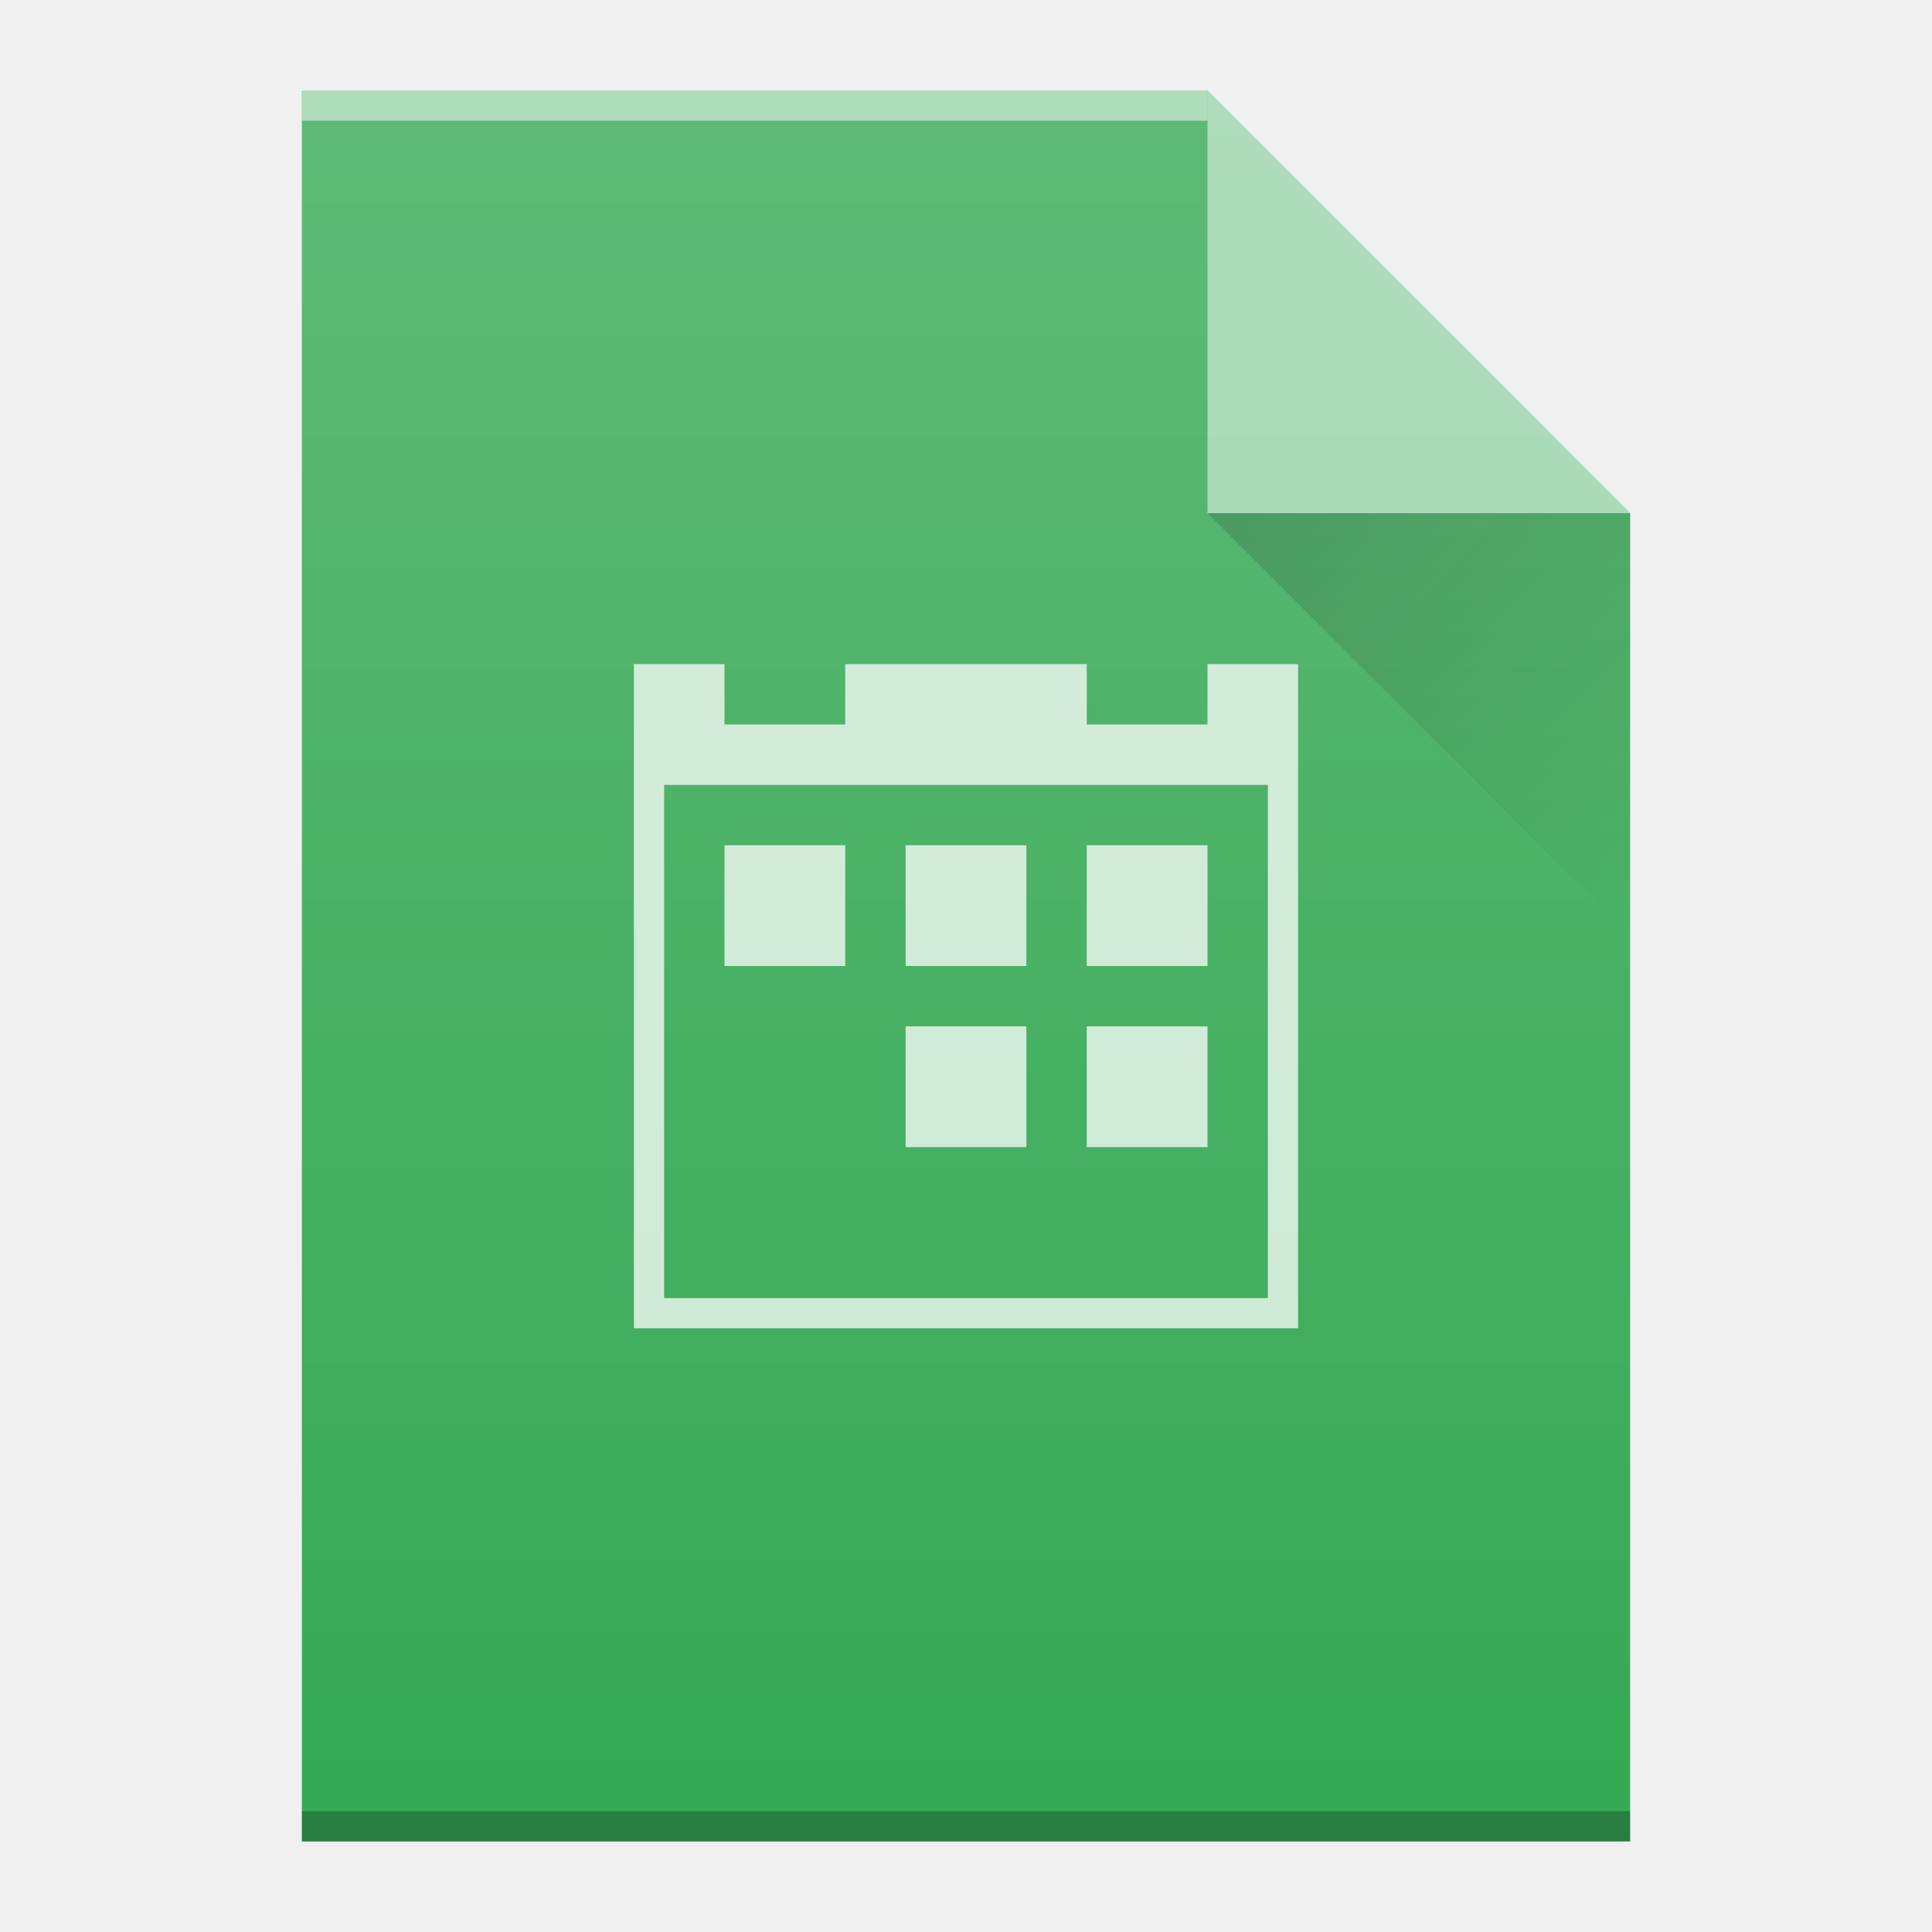
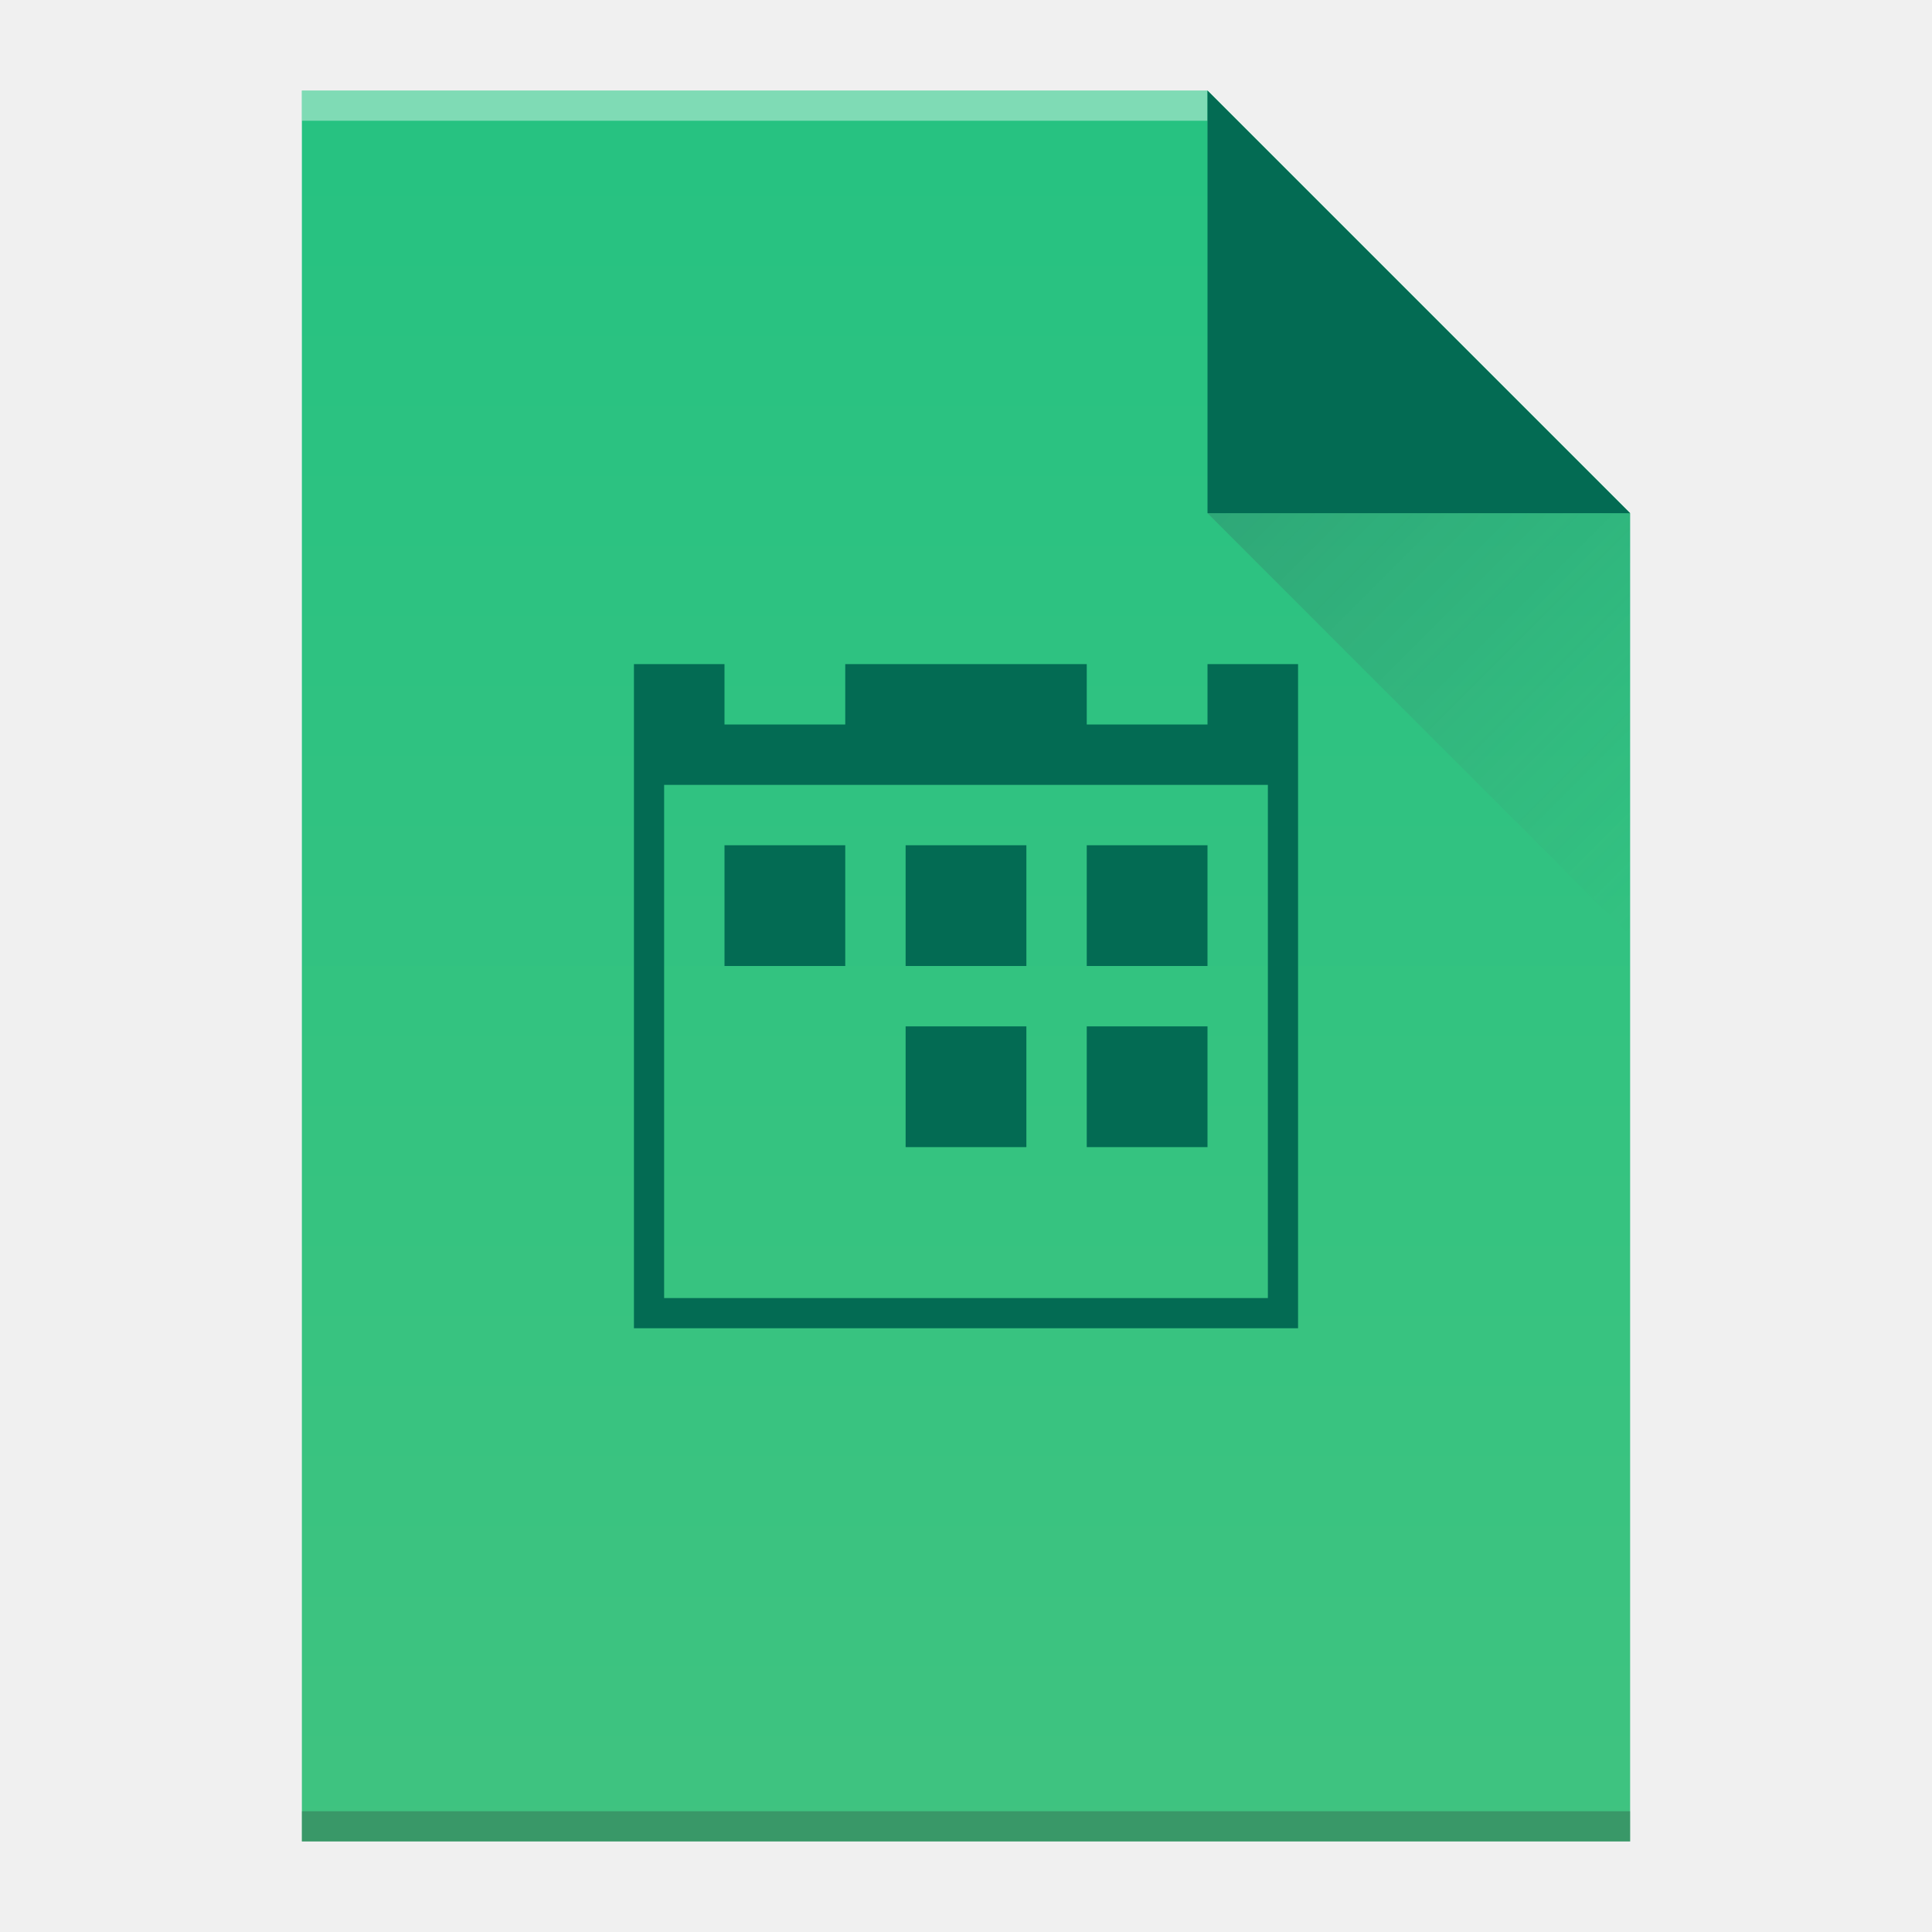
- <svg xmlns="http://www.w3.org/2000/svg" xmlns:xlink="http://www.w3.org/1999/xlink" width="64" viewBox="0 0 64 64" height="64" id="svg2" version="1.1">
-   <defs id="defs4">
+ <svg xmlns="http://www.w3.org/2000/svg" width="64" viewBox="0 0 64 64" height="64">
+   <defs>
    <linearGradient id="a" y1="61" y2="3" x2="0" gradientUnits="userSpaceOnUse" gradientTransform="matrix(1 0 0-1 0 64)">
-       <stop stop-color="#26c281" id="stop7" />
-       <stop offset="1" stop-color="#3fc380" id="stop9" />
+       <stop stop-color="#26c281" />
+       <stop offset="1" stop-color="#3fc380" />
    </linearGradient>
    <linearGradient id="b" y1="61" y2="47" x2="0" gradientUnits="userSpaceOnUse" gradientTransform="matrix(1 0 0-1 0 64)">
-       <stop stop-color="#036b53" id="stop12" />
-       <stop offset="1" stop-color="#036b53" id="stop14" />
+       <stop stop-color="#036b53" />
+       <stop offset="1" stop-color="#036b53" />
    </linearGradient>
    <linearGradient id="c" y1="17" x1="40" y2="31" x2="54" gradientUnits="userSpaceOnUse">
-       <stop stop-color="#383e51" id="stop17" />
-       <stop offset="1" stop-color="#655c6f" stop-opacity="0" id="stop19" />
+       <stop stop-color="#383e51" />
+       <stop offset="1" stop-color="#655c6f" stop-opacity="0" />
    </linearGradient>
-     <linearGradient x2="54" gradientUnits="userSpaceOnUse" y2="31" x1="40" y1="17" id="a-3">
-       <stop id="stop4172" stop-color="#060606" />
-       <stop id="stop4174" stop-opacity="0" offset="1" />
-     </linearGradient>
-     <linearGradient gradientTransform="translate(62,-36)" x2="0" gradientUnits="userSpaceOnUse" y2="336.36" y1="392.36" id="b-6">
-       <stop id="stop4177" stop-opacity="0" stop-color="#ffffff" />
-       <stop id="stop4179" stop-opacity=".2" stop-color="#ffffff" offset="1" />
-     </linearGradient>
-     <path d="m120 357.36v-58h30l14 14v44h-14z" id="c-7" />
  </defs>
-   <use height="100%" width="100%" y="0" x="0" style="fill:#35a954;fill-opacity:1" xlink:href="#c-7" id="use4184" transform="translate(-110,-296.36)" />
-   <rect id="rect4188" height="1" width="30" y="-4" x="10" style="color:#000000;opacity:0.5;color-interpolation:sRGB;color-interpolation-filters:linearRGB;fill:#ffffff;color-rendering:auto;image-rendering:auto;shape-rendering:auto;text-rendering:auto" transform="scale(1,-1)" />
-   <rect id="rect4190" height="1" width="44" y="-61" x="10" style="color:#000000;opacity:0.25;color-interpolation:sRGB;color-interpolation-filters:linearRGB;color-rendering:auto;image-rendering:auto;shape-rendering:auto;text-rendering:auto" transform="scale(1,-1)" />
-   <path id="path4194" d="M 54,17 40,3 40,17 Z" style="opacity:0.5;fill:#ffffff;fill-rule:evenodd" />
-   <path style="opacity:0.2;fill:url(#a-3);fill-rule:evenodd" id="path4196" d="M 40,17 54,31 54,17 Z" />
-   <path d="m 21,22 0,22 22,0 0,-22 -3,0 0,2 -4,0 0,-2 -8,0 0,2 -4,0 0,-2 z m 1,4 20,0 0,17 -20,0 z m 2,2 0,4 4,0 0,-4 z m 6,0 0,4 4,0 0,-4 z m 6,0 0,4 4,0 0,-4 z m -6,6 0,4 4,0 0,-4 z m 6,0 0,4 4,0 0,-4 z" id="path35" style="color:#000000;clip-rule:nonzero;display:inline;overflow:visible;visibility:visible;opacity:0.75;isolation:auto;mix-blend-mode:normal;color-interpolation:sRGB;color-interpolation-filters:linearRGB;solid-color:#000000;solid-opacity:1;fill:#ffffff;fill-opacity:1;fill-rule:nonzero;stroke-width:2;stroke-linecap:butt;stroke-linejoin:miter;stroke-miterlimit:4;stroke-dasharray:none;stroke-dashoffset:0;stroke-opacity:1;color-rendering:auto;image-rendering:auto;shape-rendering:auto;text-rendering:auto;enable-background:accumulate" />
-   <use height="100%" width="100%" y="0" x="0" xlink:href="#c-7" id="use4200" style="fill:url(#b-6)" transform="translate(-110,-296.36)" />
+   <path fill="url(#a)" d="m10 61v-58h30l14 14v44h-14z" />
+   <g transform="scale(1-1)">
+     <rect width="30" x="10" y="-4" fill="#ffffff" height="1" fill-opacity=".412" />
+     <rect width="44" x="10" y="-61" fill="#2e3132" height="1" fill-opacity=".294" />
+   </g>
+   <g fill-rule="evenodd">
+     <path fill="url(#b)" d="m54 17l-14-14v14z" />
+     <path opacity=".2" fill="url(#c)" d="m40 17l14 14v-14z" />
+   </g>
+   <path fill="#036b53" d="m21 22v22h22v-22h-3v2h-4v-2h-8v2h-4v-2zm1 4h20v17h-20zm2 2v4h4v-4zm6 0v4h4v-4zm6 0v4h4v-4zm-6 6v4h4v-4zm6 0v4h4v-4z" />
</svg>
